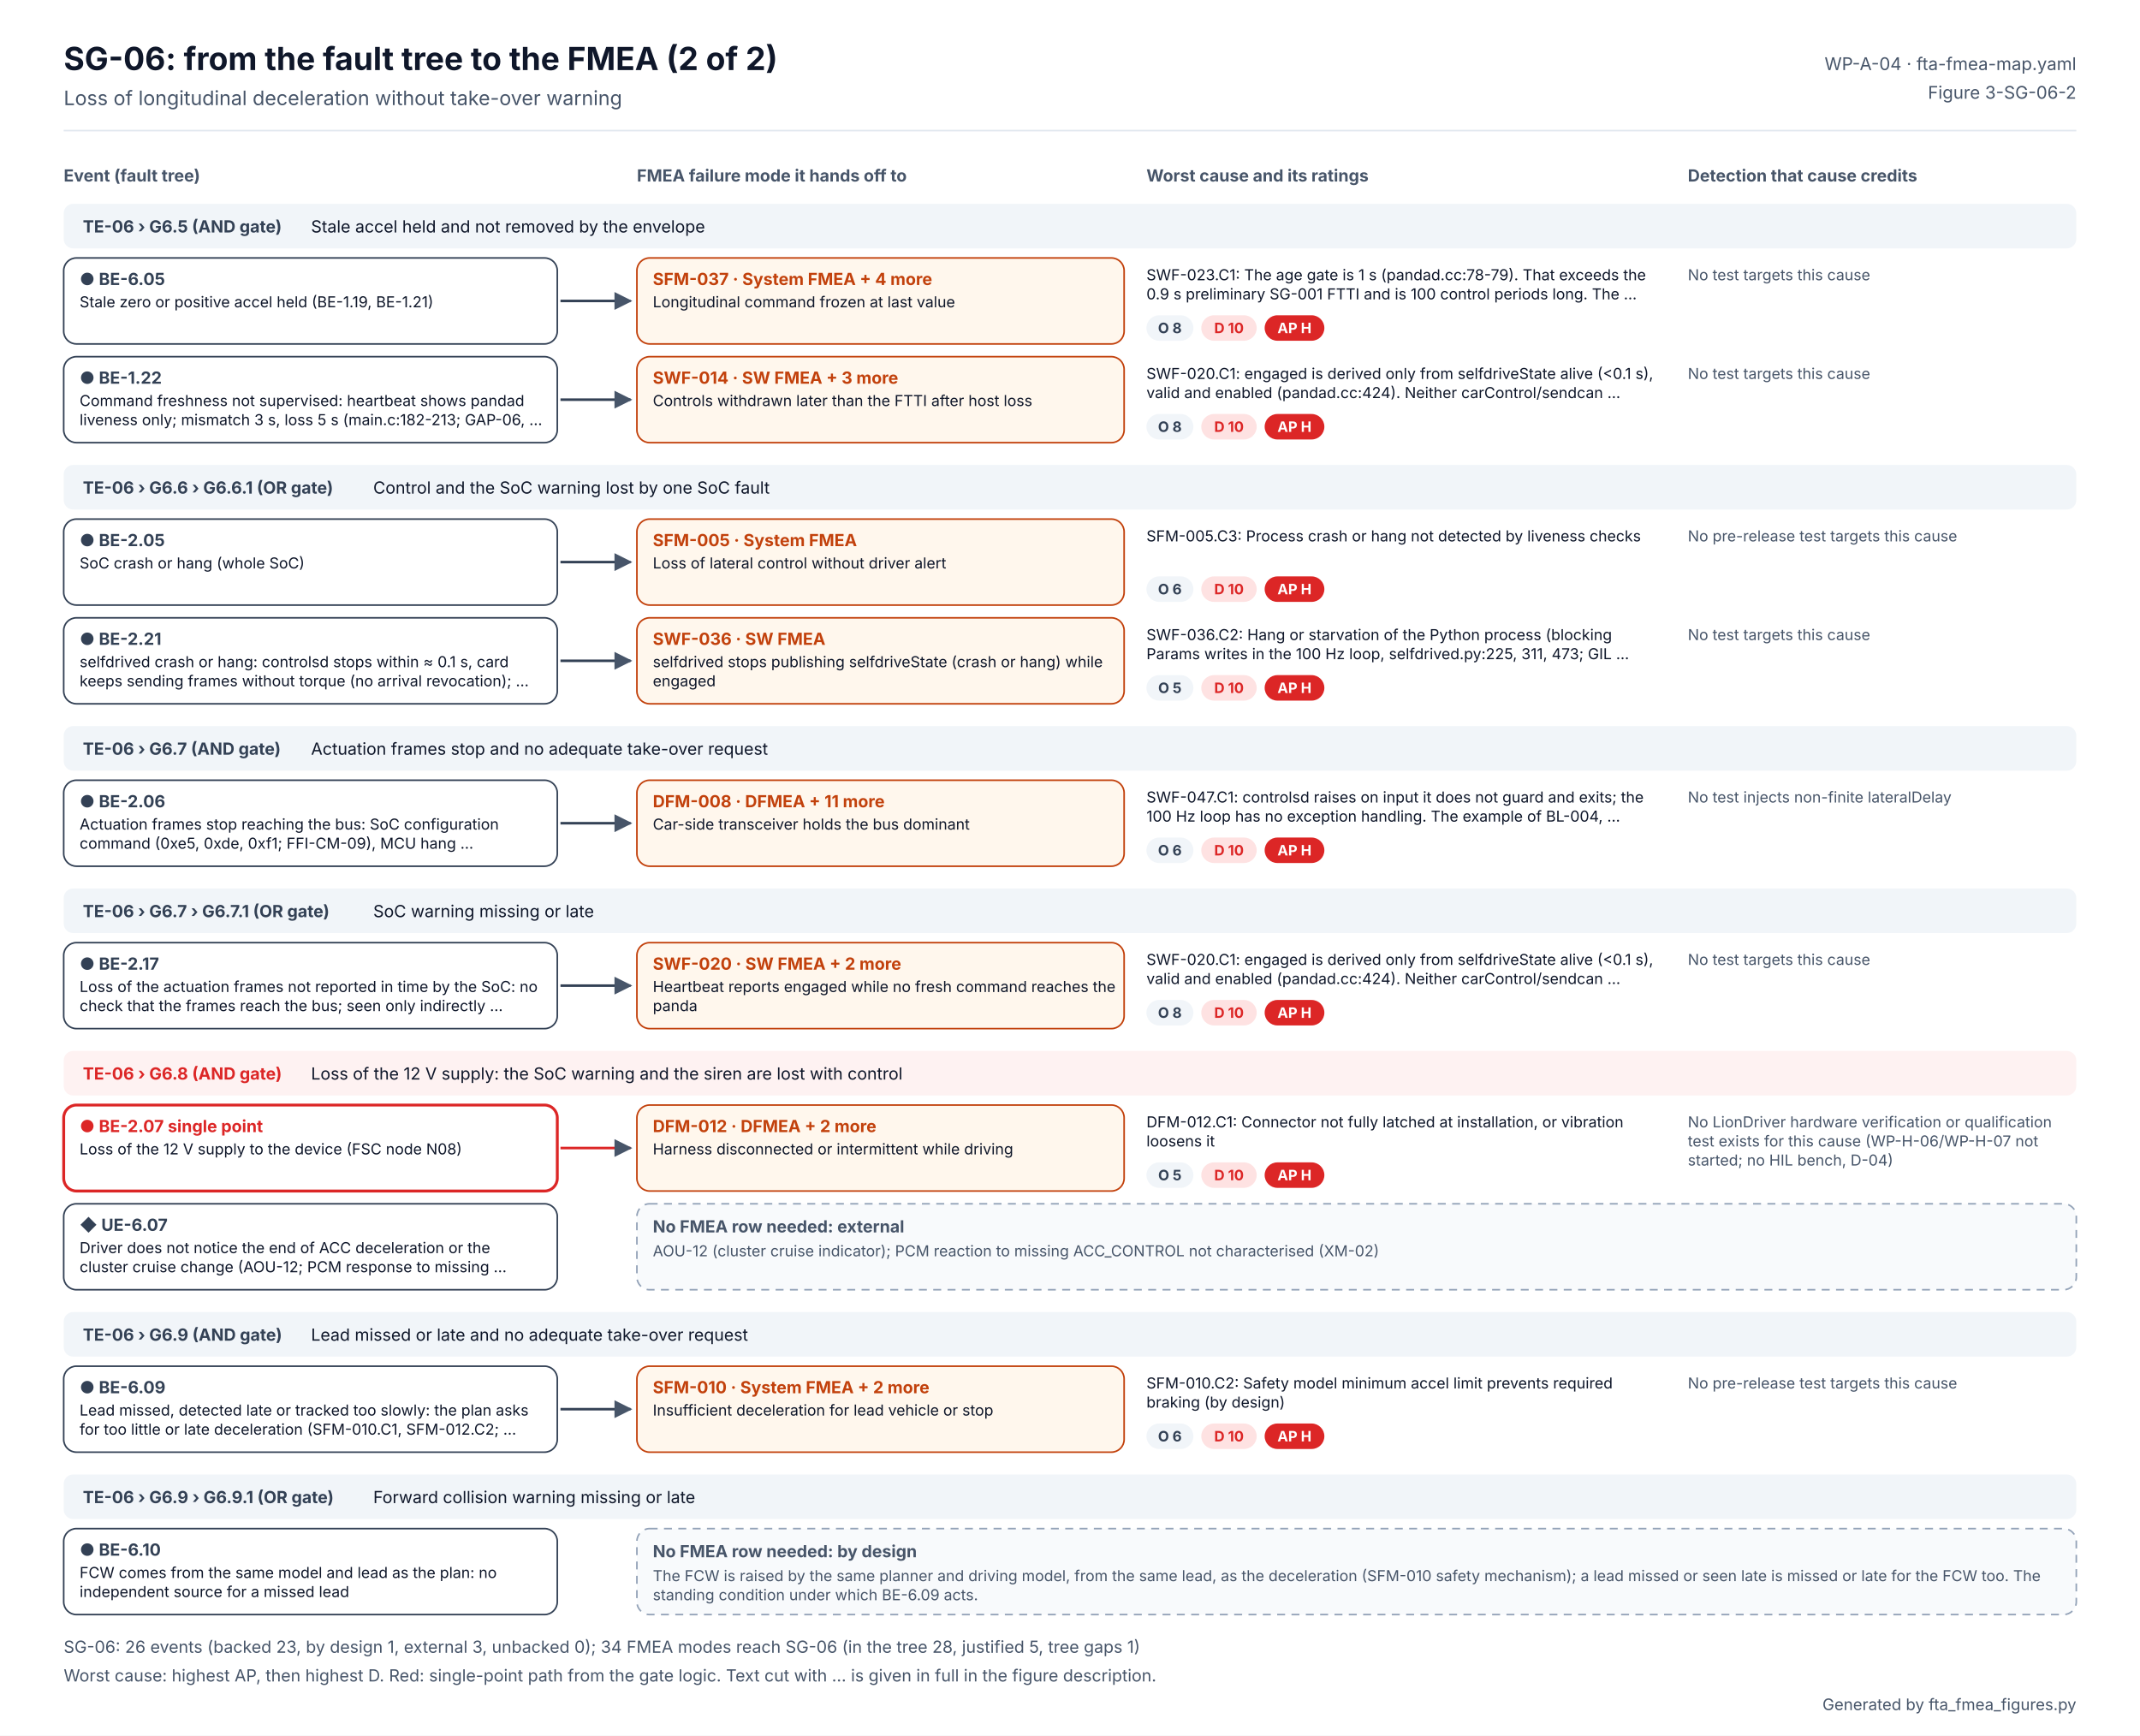
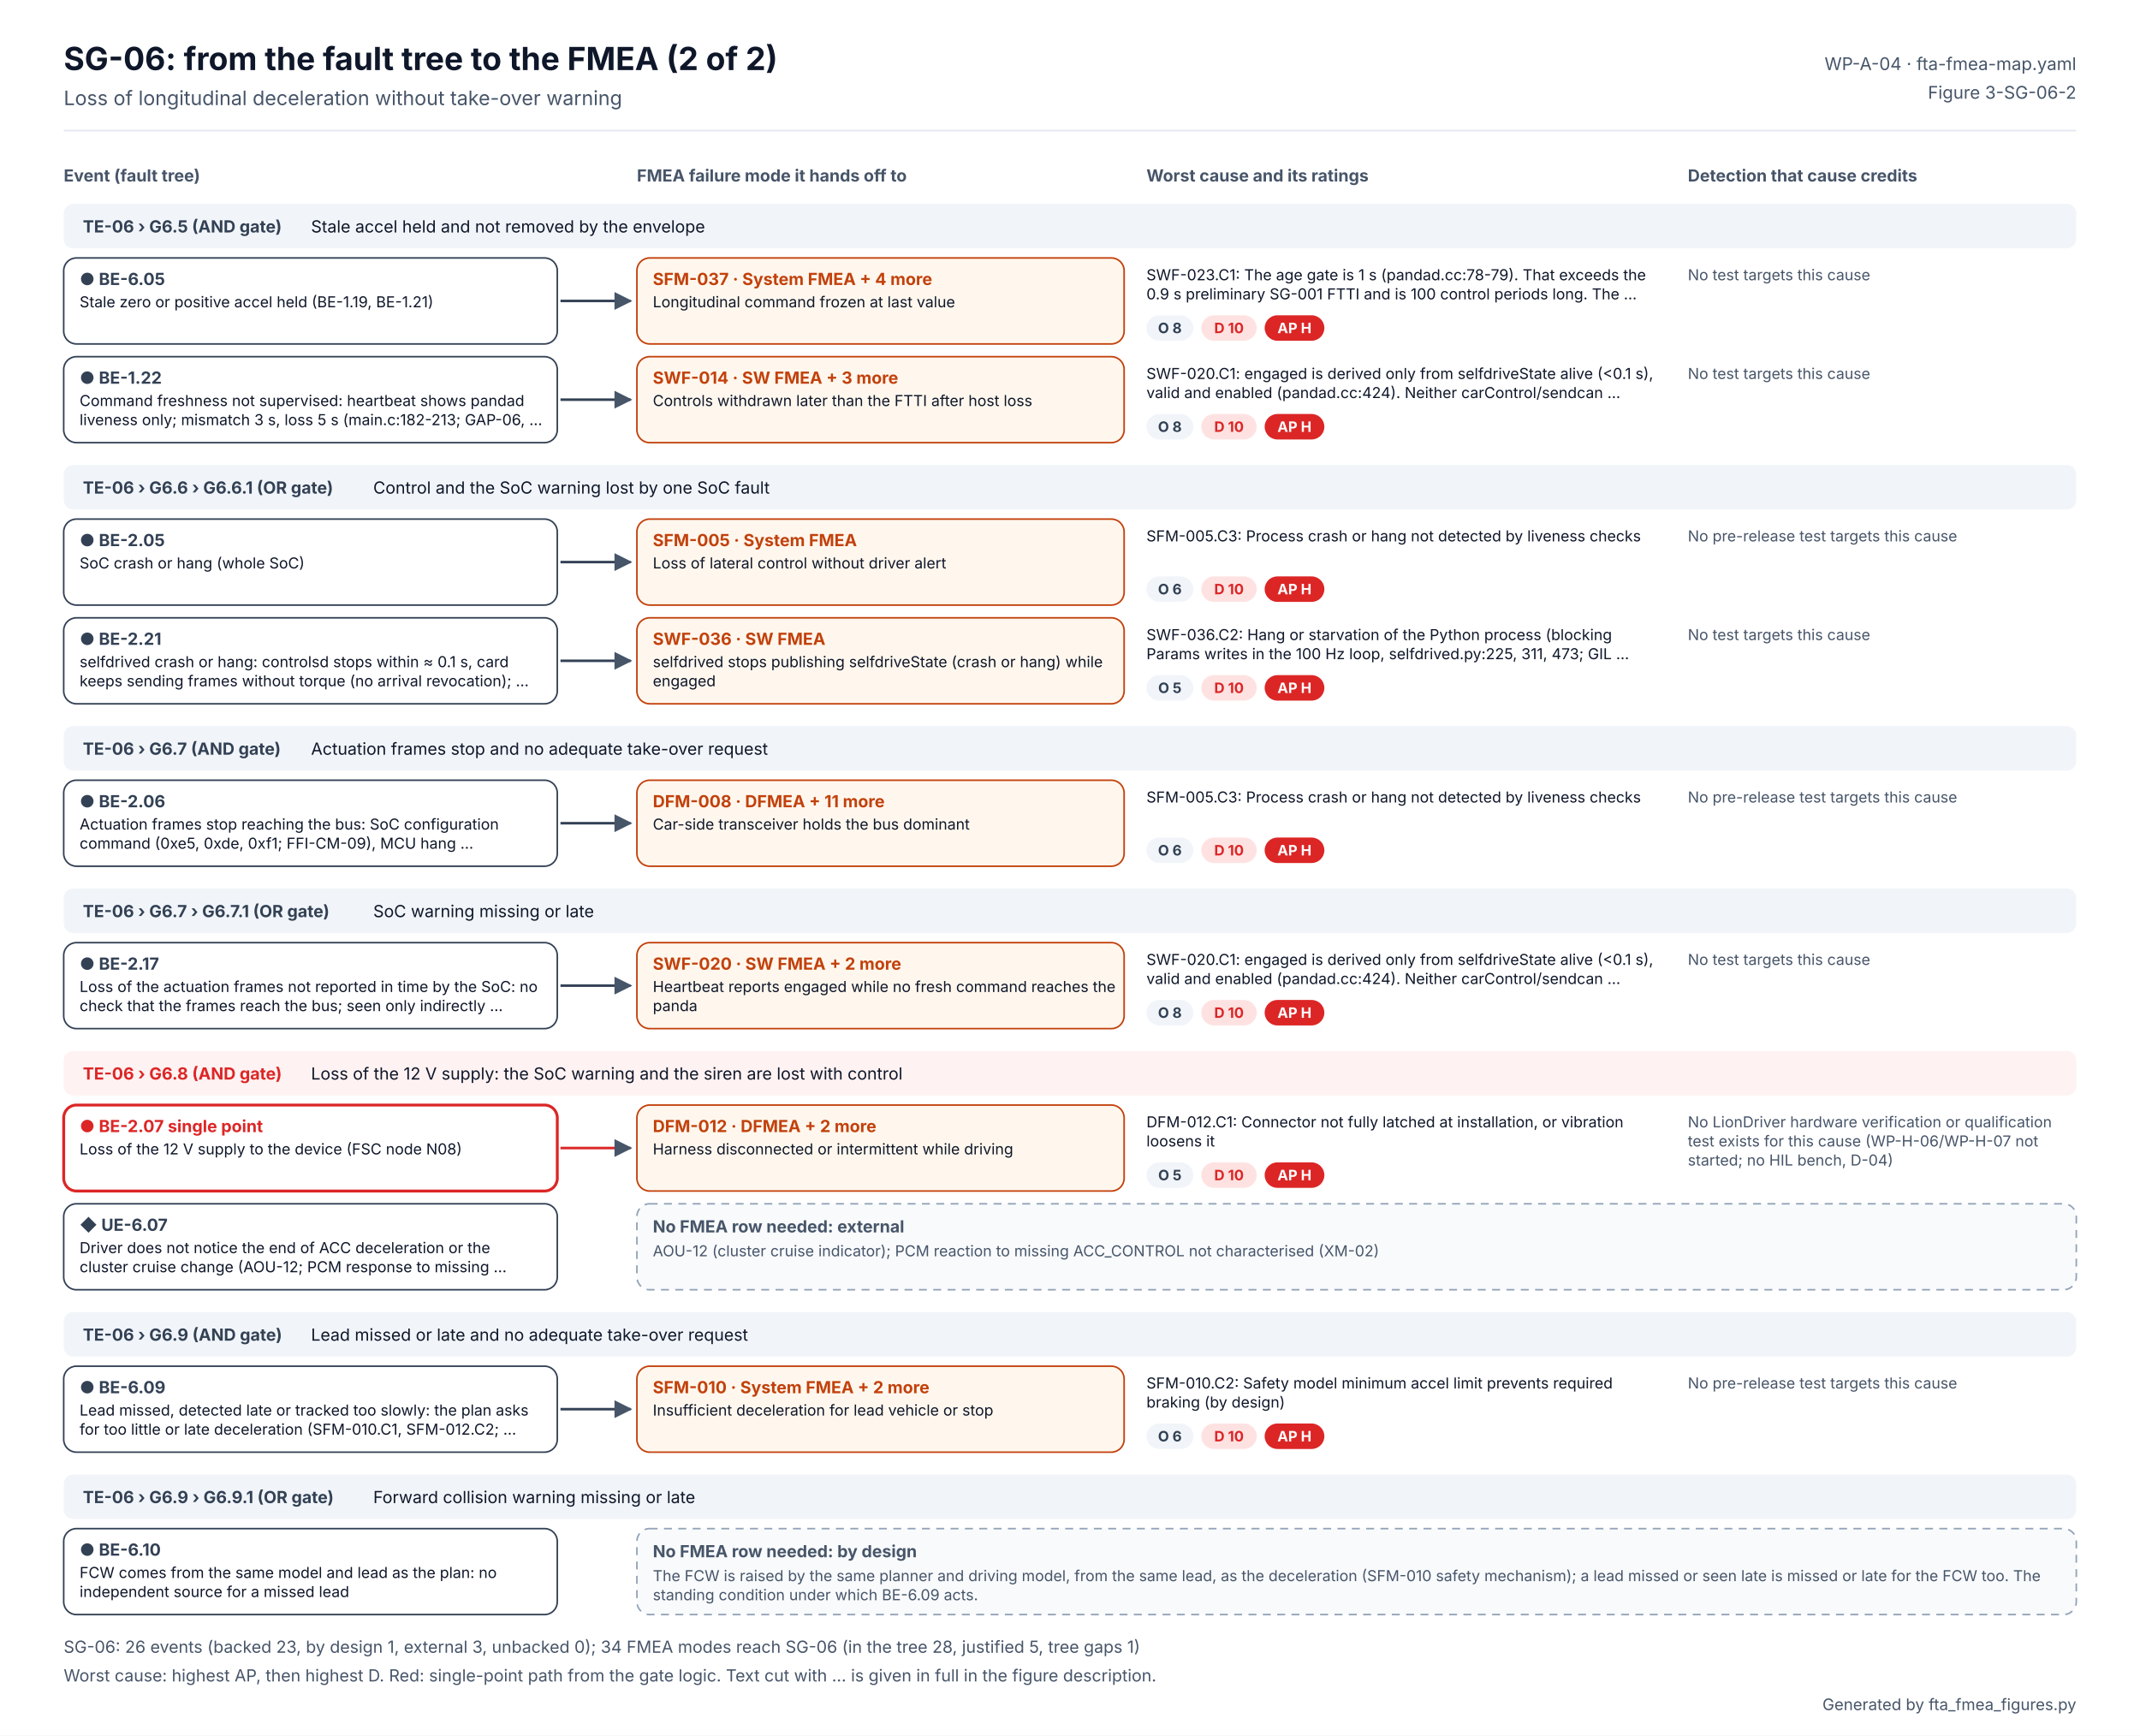
<svg xmlns="http://www.w3.org/2000/svg" width="1344" height="1090" viewBox="0 0 1344 1090" font-family="Inter, 'Segoe UI', Helvetica, Arial, sans-serif" role="img" aria-labelledby="t d">
  <defs>
    <marker id="ab" viewBox="0 0 10 10" refX="9" refY="5" markerWidth="7" markerHeight="7" orient="auto">
      <path d="M0 0L10 5L0 10z" fill="#2563EB" />
    </marker>
    <marker id="ao" viewBox="0 0 10 10" refX="9" refY="5" markerWidth="7" markerHeight="7" orient="auto">
      <path d="M0 0L10 5L0 10z" fill="#C2410C" />
    </marker>
    <marker id="ag" viewBox="0 0 10 10" refX="9" refY="5" markerWidth="7" markerHeight="7" orient="auto">
      <path d="M0 0L10 5L0 10z" fill="#475569" />
    </marker>
  </defs>
  <rect width="1344" height="1090" fill="#FFFFFF" />
  <text x="40" y="44" font-size="20" fill="#0F172A" font-weight="700">SG-06: from the fault tree to the FMEA (2 of 2)</text>
  <text x="40" y="66" font-size="12.5" fill="#475569">Loss of longitudinal deceleration without take-over warning</text>
  <text x="1304" y="44" font-size="11" fill="#475569" text-anchor="end">WP-A-04 · fta-fmea-map.yaml</text>
  <text x="1304" y="62" font-size="11" fill="#475569" text-anchor="end">Figure 3-SG-06-2</text>
  <line x1="40" y1="82" x2="1304" y2="82" stroke="#E2E8F0" />
  <text x="40" y="114" font-size="10.5" fill="#475569" font-weight="700">Event (fault tree)</text>
  <text x="400" y="114" font-size="10.5" fill="#475569" font-weight="700">FMEA failure mode it hands off to</text>
  <text x="720" y="114" font-size="10.5" fill="#475569" font-weight="700">Worst cause and its ratings</text>
  <text x="1060" y="114" font-size="10.5" fill="#475569" font-weight="700">Detection that cause credits</text>
  <rect x="40" y="128" width="1264" height="28" rx="6" fill="#F1F5F9" />
  <text x="52" y="146" font-size="10.5" fill="#334155" font-weight="700">TE-06 › G6.5 (AND gate)</text>
  <text x="195.334" y="146" font-size="10.5" fill="#0F172A">Stale accel held and not removed by the envelope</text>
  <rect x="40" y="162" width="310" height="54" rx="8" fill="#FFFFFF" stroke="#334155" stroke-width="1" />
  <text x="50" y="179" font-size="10.5" fill="#334155" font-weight="700">● BE-6.05</text>
  <text x="50" y="193" font-size="9.5" fill="#0F172A">Stale zero or positive accel held (BE-1.19, BE-1.21)</text>
  <g>
    <animate attributeName="opacity" values="0.2;0.2;1;1" keyTimes="0;0.08;0.14;1" dur="6s" repeatCount="indefinite" />
    <path d="M352 189 H396" stroke="#334155" stroke-width="1.6" marker-end="url(#ag)" />
    <rect x="400" y="162" width="306" height="54" rx="8" fill="#FFF7ED" stroke="#C2410C" />
    <text x="410" y="179" font-size="10.5" fill="#C2410C" font-weight="700">SFM-037 · System FMEA  + 4 more</text>
    <text x="410" y="193" font-size="9.5" fill="#0F172A">Longitudinal command frozen at last value</text>
    <text x="720" y="176" font-size="9.5" fill="#0F172A">SWF-023.C1: The age gate is 1 s (pandad.cc:78-79). That exceeds the</text>
    <text x="720" y="188" font-size="9.5" fill="#0F172A">0.9 s preliminary SG-001 FTTI and is 100 control periods long. The …</text>
    <rect x="720" y="198" width="29.5" height="16" rx="8" fill="#F1F5F9" />
    <text x="734.727" y="209.24" font-size="9" fill="#334155" font-weight="700" text-anchor="middle">O 8</text>
    <rect x="754.455" y="198" width="34.8" height="16" rx="8" fill="#FEE2E2" />
    <text x="771.853" y="209.24" font-size="9" fill="#DC2626" font-weight="700" text-anchor="middle">D 10</text>
    <rect x="794.252" y="198" width="37.5" height="16" rx="8" fill="#DC2626" />
    <text x="812.986" y="209.24" font-size="9" fill="#FFFFFF" font-weight="700" text-anchor="middle">AP H</text>
    <text x="1060" y="176" font-size="9.5" fill="#475569">No test targets this cause</text>
  </g>
  <rect x="40" y="224" width="310" height="54" rx="8" fill="#FFFFFF" stroke="#334155" stroke-width="1" />
  <text x="50" y="241" font-size="10.5" fill="#334155" font-weight="700">● BE-1.22</text>
  <text x="50" y="255" font-size="9.5" fill="#0F172A">Command freshness not supervised: heartbeat shows pandad</text>
  <text x="50" y="267" font-size="9.5" fill="#0F172A">liveness only; mismatch 3 s, loss 5 s (main.c:182-213; GAP-06, …</text>
  <g>
    <animate attributeName="opacity" values="0.2;0.2;1;1" keyTimes="0;0.20;0.26;1" dur="6s" repeatCount="indefinite" />
    <path d="M352 251 H396" stroke="#334155" stroke-width="1.6" marker-end="url(#ag)" />
    <rect x="400" y="224" width="306" height="54" rx="8" fill="#FFF7ED" stroke="#C2410C" />
    <text x="410" y="241" font-size="10.5" fill="#C2410C" font-weight="700">SWF-014 · SW FMEA  + 3 more</text>
    <text x="410" y="255" font-size="9.5" fill="#0F172A">Controls withdrawn later than the FTTI after host loss</text>
    <text x="720" y="238" font-size="9.5" fill="#0F172A">SWF-020.C1: engaged is derived only from selfdriveState alive (&lt;0.1 s),</text>
    <text x="720" y="250" font-size="9.5" fill="#0F172A">valid and enabled (pandad.cc:424). Neither carControl/sendcan …</text>
    <rect x="720" y="260" width="29.5" height="16" rx="8" fill="#F1F5F9" />
    <text x="734.727" y="271.24" font-size="9" fill="#334155" font-weight="700" text-anchor="middle">O 8</text>
    <rect x="754.455" y="260" width="34.8" height="16" rx="8" fill="#FEE2E2" />
    <text x="771.853" y="271.24" font-size="9" fill="#DC2626" font-weight="700" text-anchor="middle">D 10</text>
    <rect x="794.252" y="260" width="37.5" height="16" rx="8" fill="#DC2626" />
    <text x="812.986" y="271.24" font-size="9" fill="#FFFFFF" font-weight="700" text-anchor="middle">AP H</text>
    <text x="1060" y="238" font-size="9.5" fill="#475569">No test targets this cause</text>
  </g>
  <rect x="40" y="292" width="1264" height="28" rx="6" fill="#F1F5F9" />
  <text x="52" y="310" font-size="10.5" fill="#334155" font-weight="700">TE-06 › G6.6 › G6.6.1 (OR gate)</text>
  <text x="234.4" y="310" font-size="10.5" fill="#0F172A">Control and the SoC warning lost by one SoC fault</text>
  <rect x="40" y="326" width="310" height="54" rx="8" fill="#FFFFFF" stroke="#334155" stroke-width="1" />
  <text x="50" y="343" font-size="10.5" fill="#334155" font-weight="700">● BE-2.05</text>
  <text x="50" y="357" font-size="9.5" fill="#0F172A">SoC crash or hang (whole SoC)</text>
  <g>
    <animate attributeName="opacity" values="0.2;0.2;1;1" keyTimes="0;0.32;0.38;1" dur="6s" repeatCount="indefinite" />
    <path d="M352 353 H396" stroke="#334155" stroke-width="1.6" marker-end="url(#ag)" />
    <rect x="400" y="326" width="306" height="54" rx="8" fill="#FFF7ED" stroke="#C2410C" />
    <text x="410" y="343" font-size="10.5" fill="#C2410C" font-weight="700">SFM-005 · System FMEA</text>
    <text x="410" y="357" font-size="9.5" fill="#0F172A">Loss of lateral control without driver alert</text>
    <text x="720" y="340" font-size="9.5" fill="#0F172A">SFM-005.C3: Process crash or hang not detected by liveness checks</text>
    <rect x="720" y="362" width="29.5" height="16" rx="8" fill="#F1F5F9" />
    <text x="734.727" y="373.24" font-size="9" fill="#334155" font-weight="700" text-anchor="middle">O 6</text>
    <rect x="754.455" y="362" width="34.8" height="16" rx="8" fill="#FEE2E2" />
    <text x="771.853" y="373.24" font-size="9" fill="#DC2626" font-weight="700" text-anchor="middle">D 10</text>
    <rect x="794.252" y="362" width="37.5" height="16" rx="8" fill="#DC2626" />
    <text x="812.986" y="373.24" font-size="9" fill="#FFFFFF" font-weight="700" text-anchor="middle">AP H</text>
    <text x="1060" y="340" font-size="9.5" fill="#475569">No pre-release test targets this cause</text>
  </g>
  <rect x="40" y="388" width="310" height="54" rx="8" fill="#FFFFFF" stroke="#334155" stroke-width="1" />
  <text x="50" y="405" font-size="10.5" fill="#334155" font-weight="700">● BE-2.21</text>
  <text x="50" y="419" font-size="9.5" fill="#0F172A">selfdrived crash or hang: controlsd stops within ≈ 0.1 s, card</text>
  <text x="50" y="431" font-size="9.5" fill="#0F172A">keeps sending frames without torque (no arrival revocation); …</text>
  <g>
    <animate attributeName="opacity" values="0.2;0.2;1;1" keyTimes="0;0.44;0.50;1" dur="6s" repeatCount="indefinite" />
    <path d="M352 415 H396" stroke="#334155" stroke-width="1.6" marker-end="url(#ag)" />
    <rect x="400" y="388" width="306" height="54" rx="8" fill="#FFF7ED" stroke="#C2410C" />
    <text x="410" y="405" font-size="10.5" fill="#C2410C" font-weight="700">SWF-036 · SW FMEA</text>
    <text x="410" y="419" font-size="9.5" fill="#0F172A">selfdrived stops publishing selfdriveState (crash or hang) while</text>
    <text x="410" y="431" font-size="9.5" fill="#0F172A">engaged</text>
    <text x="720" y="402" font-size="9.5" fill="#0F172A">SWF-036.C2: Hang or starvation of the Python process (blocking</text>
    <text x="720" y="414" font-size="9.5" fill="#0F172A">Params writes in the 100 Hz loop, selfdrived.py:225, 311, 473; GIL …</text>
    <rect x="720" y="424" width="29.5" height="16" rx="8" fill="#F1F5F9" />
    <text x="734.727" y="435.24" font-size="9" fill="#334155" font-weight="700" text-anchor="middle">O 5</text>
    <rect x="754.455" y="424" width="34.8" height="16" rx="8" fill="#FEE2E2" />
    <text x="771.853" y="435.24" font-size="9" fill="#DC2626" font-weight="700" text-anchor="middle">D 10</text>
    <rect x="794.252" y="424" width="37.5" height="16" rx="8" fill="#DC2626" />
    <text x="812.986" y="435.24" font-size="9" fill="#FFFFFF" font-weight="700" text-anchor="middle">AP H</text>
    <text x="1060" y="402" font-size="9.5" fill="#475569">No test targets this cause</text>
  </g>
  <rect x="40" y="456" width="1264" height="28" rx="6" fill="#F1F5F9" />
  <text x="52" y="474" font-size="10.5" fill="#334155" font-weight="700">TE-06 › G6.7 (AND gate)</text>
  <text x="195.334" y="474" font-size="10.5" fill="#0F172A">Actuation frames stop and no adequate take-over request</text>
  <rect x="40" y="490" width="310" height="54" rx="8" fill="#FFFFFF" stroke="#334155" stroke-width="1" />
  <text x="50" y="507" font-size="10.5" fill="#334155" font-weight="700">● BE-2.06</text>
  <text x="50" y="521" font-size="9.5" fill="#0F172A">Actuation frames stop reaching the bus: SoC configuration</text>
  <text x="50" y="533" font-size="9.5" fill="#0F172A">command (0xe5, 0xde, 0xf1; FFI-CM-09), MCU hang …</text>
  <g>
    <animate attributeName="opacity" values="0.2;0.2;1;1" keyTimes="0;0.56;0.62;1" dur="6s" repeatCount="indefinite" />
    <path d="M352 517 H396" stroke="#334155" stroke-width="1.6" marker-end="url(#ag)" />
    <rect x="400" y="490" width="306" height="54" rx="8" fill="#FFF7ED" stroke="#C2410C" />
    <text x="410" y="507" font-size="10.5" fill="#C2410C" font-weight="700">DFM-008 · DFMEA  + 11 more</text>
    <text x="410" y="521" font-size="9.5" fill="#0F172A">Car-side transceiver holds the bus dominant</text>
-     <text x="720" y="504" font-size="9.5" fill="#0F172A">SWF-047.C1: controlsd raises on input it does not guard and exits; the</text>
-     <text x="720" y="516" font-size="9.5" fill="#0F172A">100 Hz loop has no exception handling. The example of BL-004, …</text>
+     <text x="720" y="504" font-size="9.5" fill="#0F172A">SFM-005.C3: Process crash or hang not detected by liveness checks</text>
    <rect x="720" y="526" width="29.5" height="16" rx="8" fill="#F1F5F9" />
    <text x="734.727" y="537.24" font-size="9" fill="#334155" font-weight="700" text-anchor="middle">O 6</text>
    <rect x="754.455" y="526" width="34.8" height="16" rx="8" fill="#FEE2E2" />
    <text x="771.853" y="537.24" font-size="9" fill="#DC2626" font-weight="700" text-anchor="middle">D 10</text>
    <rect x="794.252" y="526" width="37.5" height="16" rx="8" fill="#DC2626" />
    <text x="812.986" y="537.24" font-size="9" fill="#FFFFFF" font-weight="700" text-anchor="middle">AP H</text>
-     <text x="1060" y="504" font-size="9.5" fill="#475569">No test injects non-finite lateralDelay</text>
+     <text x="1060" y="504" font-size="9.5" fill="#475569">No pre-release test targets this cause</text>
  </g>
  <rect x="40" y="558" width="1264" height="28" rx="6" fill="#F1F5F9" />
  <text x="52" y="576" font-size="10.5" fill="#334155" font-weight="700">TE-06 › G6.7 › G6.7.1 (OR gate)</text>
  <text x="234.4" y="576" font-size="10.5" fill="#0F172A">SoC warning missing or late</text>
  <rect x="40" y="592" width="310" height="54" rx="8" fill="#FFFFFF" stroke="#334155" stroke-width="1" />
  <text x="50" y="609" font-size="10.5" fill="#334155" font-weight="700">● BE-2.17</text>
  <text x="50" y="623" font-size="9.5" fill="#0F172A">Loss of the actuation frames not reported in time by the SoC: no</text>
  <text x="50" y="635" font-size="9.5" fill="#0F172A">check that the frames reach the bus; seen only indirectly …</text>
  <g>
    <animate attributeName="opacity" values="0.2;0.2;1;1" keyTimes="0;0.68;0.74;1" dur="6s" repeatCount="indefinite" />
    <path d="M352 619 H396" stroke="#334155" stroke-width="1.6" marker-end="url(#ag)" />
    <rect x="400" y="592" width="306" height="54" rx="8" fill="#FFF7ED" stroke="#C2410C" />
    <text x="410" y="609" font-size="10.5" fill="#C2410C" font-weight="700">SWF-020 · SW FMEA  + 2 more</text>
    <text x="410" y="623" font-size="9.5" fill="#0F172A">Heartbeat reports engaged while no fresh command reaches the</text>
    <text x="410" y="635" font-size="9.5" fill="#0F172A">panda</text>
    <text x="720" y="606" font-size="9.5" fill="#0F172A">SWF-020.C1: engaged is derived only from selfdriveState alive (&lt;0.1 s),</text>
    <text x="720" y="618" font-size="9.5" fill="#0F172A">valid and enabled (pandad.cc:424). Neither carControl/sendcan …</text>
    <rect x="720" y="628" width="29.5" height="16" rx="8" fill="#F1F5F9" />
    <text x="734.727" y="639.24" font-size="9" fill="#334155" font-weight="700" text-anchor="middle">O 8</text>
    <rect x="754.455" y="628" width="34.8" height="16" rx="8" fill="#FEE2E2" />
    <text x="771.853" y="639.24" font-size="9" fill="#DC2626" font-weight="700" text-anchor="middle">D 10</text>
    <rect x="794.252" y="628" width="37.5" height="16" rx="8" fill="#DC2626" />
    <text x="812.986" y="639.24" font-size="9" fill="#FFFFFF" font-weight="700" text-anchor="middle">AP H</text>
    <text x="1060" y="606" font-size="9.5" fill="#475569">No test targets this cause</text>
  </g>
  <rect x="40" y="660" width="1264" height="28" rx="6" fill="#FEF2F2" />
  <text x="52" y="678" font-size="10.5" fill="#DC2626" font-weight="700">TE-06 › G6.8 (AND gate)</text>
  <text x="195.334" y="678" font-size="10.5" fill="#0F172A">Loss of the 12 V supply: the SoC warning and the siren are lost with control</text>
  <rect x="40" y="694" width="310" height="54" rx="8" fill="#FFFFFF" stroke="#DC2626" stroke-width="1.8" />
  <text x="50" y="711" font-size="10.5" fill="#DC2626" font-weight="700">● BE-2.07  single point</text>
  <text x="50" y="725" font-size="9.5" fill="#0F172A">Loss of the 12 V supply to the device (FSC node N08)</text>
  <g>
    <animate attributeName="opacity" values="0.2;0.2;1;1" keyTimes="0;0.08;0.14;1" dur="6s" repeatCount="indefinite" />
    <path d="M352 721 H396" stroke="#DC2626" stroke-width="1.6" marker-end="url(#ag)" />
    <rect x="400" y="694" width="306" height="54" rx="8" fill="#FFF7ED" stroke="#C2410C" />
    <text x="410" y="711" font-size="10.5" fill="#C2410C" font-weight="700">DFM-012 · DFMEA  + 2 more</text>
    <text x="410" y="725" font-size="9.5" fill="#0F172A">Harness disconnected or intermittent while driving</text>
    <text x="720" y="708" font-size="9.5" fill="#0F172A">DFM-012.C1: Connector not fully latched at installation, or vibration</text>
    <text x="720" y="720" font-size="9.5" fill="#0F172A">loosens it</text>
    <rect x="720" y="730" width="29.5" height="16" rx="8" fill="#F1F5F9" />
    <text x="734.727" y="741.24" font-size="9" fill="#334155" font-weight="700" text-anchor="middle">O 5</text>
    <rect x="754.455" y="730" width="34.8" height="16" rx="8" fill="#FEE2E2" />
    <text x="771.853" y="741.24" font-size="9" fill="#DC2626" font-weight="700" text-anchor="middle">D 10</text>
    <rect x="794.252" y="730" width="37.5" height="16" rx="8" fill="#DC2626" />
    <text x="812.986" y="741.24" font-size="9" fill="#FFFFFF" font-weight="700" text-anchor="middle">AP H</text>
    <text x="1060" y="708" font-size="9.5" fill="#475569">No LionDriver hardware verification or qualification</text>
    <text x="1060" y="720" font-size="9.5" fill="#475569">test exists for this cause (WP-H-06/WP-H-07 not</text>
    <text x="1060" y="732" font-size="9.5" fill="#475569">started; no HIL bench, D-04)</text>
  </g>
  <rect x="40" y="756" width="310" height="54" rx="8" fill="#FFFFFF" stroke="#334155" stroke-width="1" />
  <text x="50" y="773" font-size="10.5" fill="#334155" font-weight="700">◆ UE-6.07</text>
  <text x="50" y="787" font-size="9.5" fill="#0F172A">Driver does not notice the end of ACC deceleration or the</text>
  <text x="50" y="799" font-size="9.5" fill="#0F172A">cluster cruise change (AOU-12; PCM response to missing …</text>
  <g>
    <animate attributeName="opacity" values="0.2;0.2;1;1" keyTimes="0;0.20;0.26;1" dur="6s" repeatCount="indefinite" />
    <rect x="400" y="756" width="904" height="54" rx="8" fill="#F8FAFC" stroke="#94A3B8" stroke-dasharray="5 4" />
    <text x="410" y="774" font-size="10.5" fill="#475569" font-weight="700">No FMEA row needed: external</text>
    <text x="410" y="789" font-size="9.5" fill="#475569">AOU-12 (cluster cruise indicator); PCM reaction to missing ACC_CONTROL not characterised (XM-02)</text>
  </g>
  <rect x="40" y="824" width="1264" height="28" rx="6" fill="#F1F5F9" />
  <text x="52" y="842" font-size="10.5" fill="#334155" font-weight="700">TE-06 › G6.9 (AND gate)</text>
  <text x="195.334" y="842" font-size="10.5" fill="#0F172A">Lead missed or late and no adequate take-over request</text>
  <rect x="40" y="858" width="310" height="54" rx="8" fill="#FFFFFF" stroke="#334155" stroke-width="1" />
  <text x="50" y="875" font-size="10.5" fill="#334155" font-weight="700">● BE-6.09</text>
  <text x="50" y="889" font-size="9.5" fill="#0F172A">Lead missed, detected late or tracked too slowly: the plan asks</text>
  <text x="50" y="901" font-size="9.5" fill="#0F172A">for too little or late deceleration (SFM-010.C1, SFM-012.C2; …</text>
  <g>
    <animate attributeName="opacity" values="0.2;0.2;1;1" keyTimes="0;0.32;0.38;1" dur="6s" repeatCount="indefinite" />
    <path d="M352 885 H396" stroke="#334155" stroke-width="1.6" marker-end="url(#ag)" />
    <rect x="400" y="858" width="306" height="54" rx="8" fill="#FFF7ED" stroke="#C2410C" />
    <text x="410" y="875" font-size="10.5" fill="#C2410C" font-weight="700">SFM-010 · System FMEA  + 2 more</text>
    <text x="410" y="889" font-size="9.5" fill="#0F172A">Insufficient deceleration for lead vehicle or stop</text>
    <text x="720" y="872" font-size="9.5" fill="#0F172A">SFM-010.C2: Safety model minimum accel limit prevents required</text>
    <text x="720" y="884" font-size="9.5" fill="#0F172A">braking (by design)</text>
    <rect x="720" y="894" width="29.5" height="16" rx="8" fill="#F1F5F9" />
    <text x="734.727" y="905.24" font-size="9" fill="#334155" font-weight="700" text-anchor="middle">O 6</text>
    <rect x="754.455" y="894" width="34.8" height="16" rx="8" fill="#FEE2E2" />
    <text x="771.853" y="905.24" font-size="9" fill="#DC2626" font-weight="700" text-anchor="middle">D 10</text>
    <rect x="794.252" y="894" width="37.5" height="16" rx="8" fill="#DC2626" />
    <text x="812.986" y="905.24" font-size="9" fill="#FFFFFF" font-weight="700" text-anchor="middle">AP H</text>
    <text x="1060" y="872" font-size="9.5" fill="#475569">No pre-release test targets this cause</text>
  </g>
  <rect x="40" y="926" width="1264" height="28" rx="6" fill="#F1F5F9" />
  <text x="52" y="944" font-size="10.5" fill="#334155" font-weight="700">TE-06 › G6.9 › G6.9.1 (OR gate)</text>
  <text x="234.4" y="944" font-size="10.5" fill="#0F172A">Forward collision warning missing or late</text>
  <rect x="40" y="960" width="310" height="54" rx="8" fill="#FFFFFF" stroke="#334155" stroke-width="1" />
  <text x="50" y="977" font-size="10.5" fill="#334155" font-weight="700">● BE-6.10</text>
  <text x="50" y="991" font-size="9.5" fill="#0F172A">FCW comes from the same model and lead as the plan: no</text>
  <text x="50" y="1003" font-size="9.5" fill="#0F172A">independent source for a missed lead</text>
  <g>
    <animate attributeName="opacity" values="0.2;0.2;1;1" keyTimes="0;0.44;0.50;1" dur="6s" repeatCount="indefinite" />
    <rect x="400" y="960" width="904" height="54" rx="8" fill="#F8FAFC" stroke="#94A3B8" stroke-dasharray="5 4" />
    <text x="410" y="978" font-size="10.5" fill="#475569" font-weight="700">No FMEA row needed: by design</text>
    <text x="410" y="993" font-size="9.5" fill="#475569">The FCW is raised by the same planner and driving model, from the same lead, as the deceleration (SFM-010 safety mechanism); a lead missed or seen late is missed or late for the FCW too. The</text>
    <text x="410" y="1005" font-size="9.5" fill="#475569">standing condition under which BE-6.09 acts.</text>
  </g>
  <text x="40" y="1038" font-size="10.5" fill="#475569">SG-06: 26 events (backed 23, by design 1, external 3, unbacked 0); 34 FMEA modes reach SG-06 (in the tree 28, justified 5, tree gaps 1)</text>
  <text x="40" y="1056" font-size="10.5" fill="#475569">Worst cause: highest AP, then highest D. Red: single-point path from the gate logic. Text cut with … is given in full in the figure description.</text>
  <text x="1304" y="1074" font-size="10" fill="#475569" text-anchor="end">Generated by fta_fmea_figures.py</text>
</svg>
